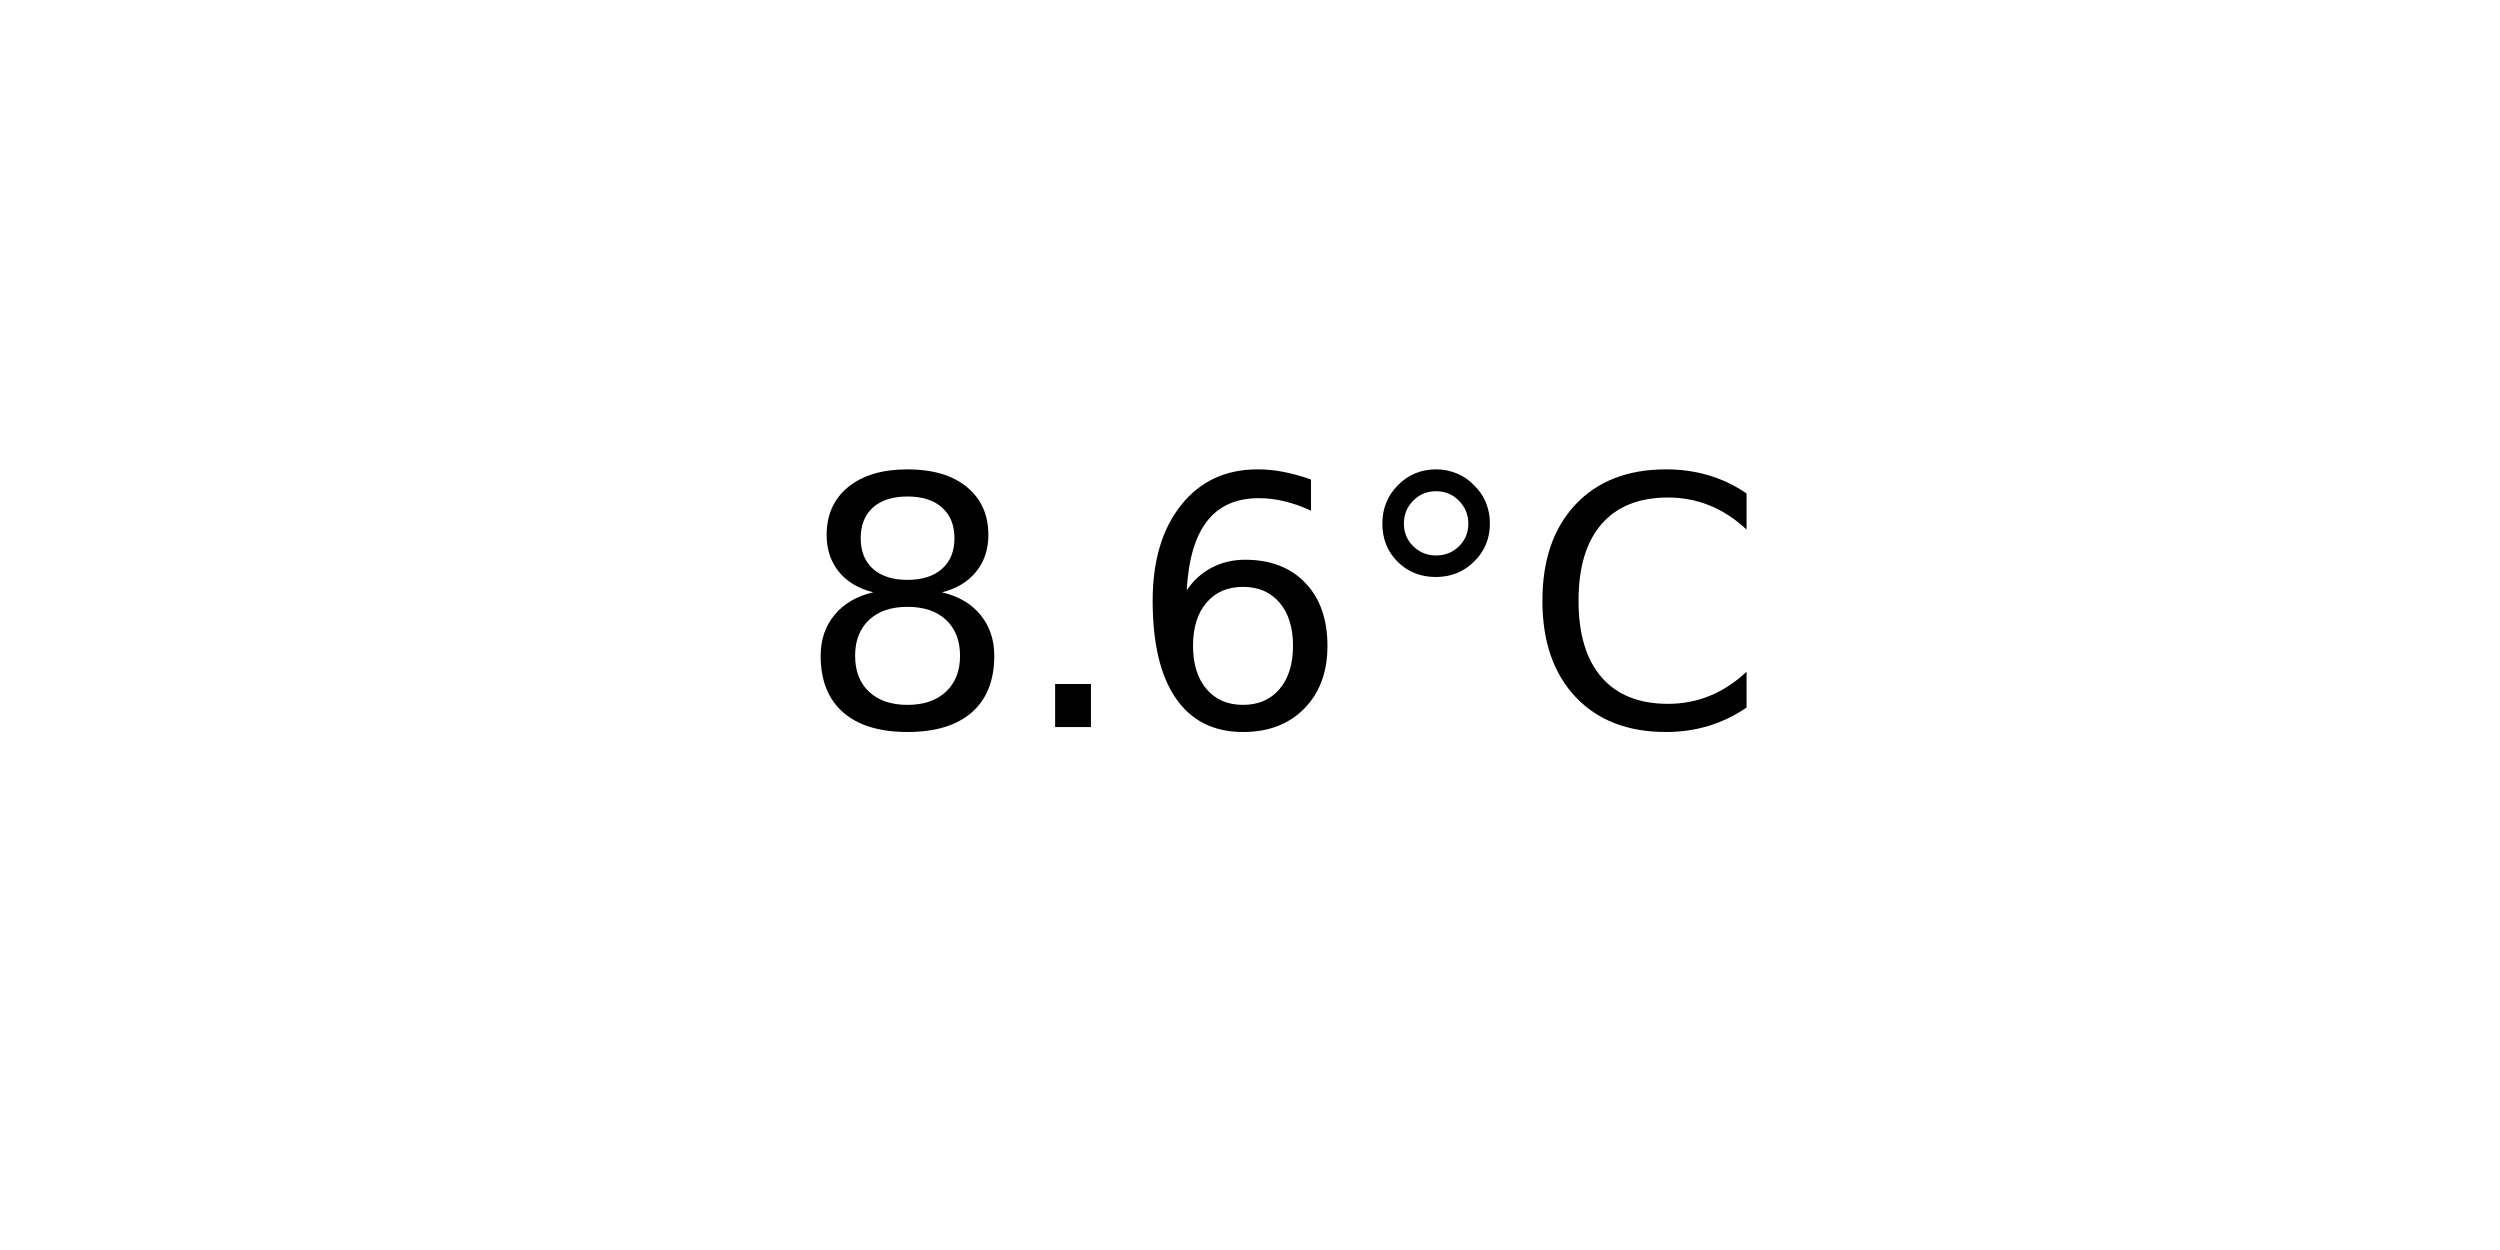
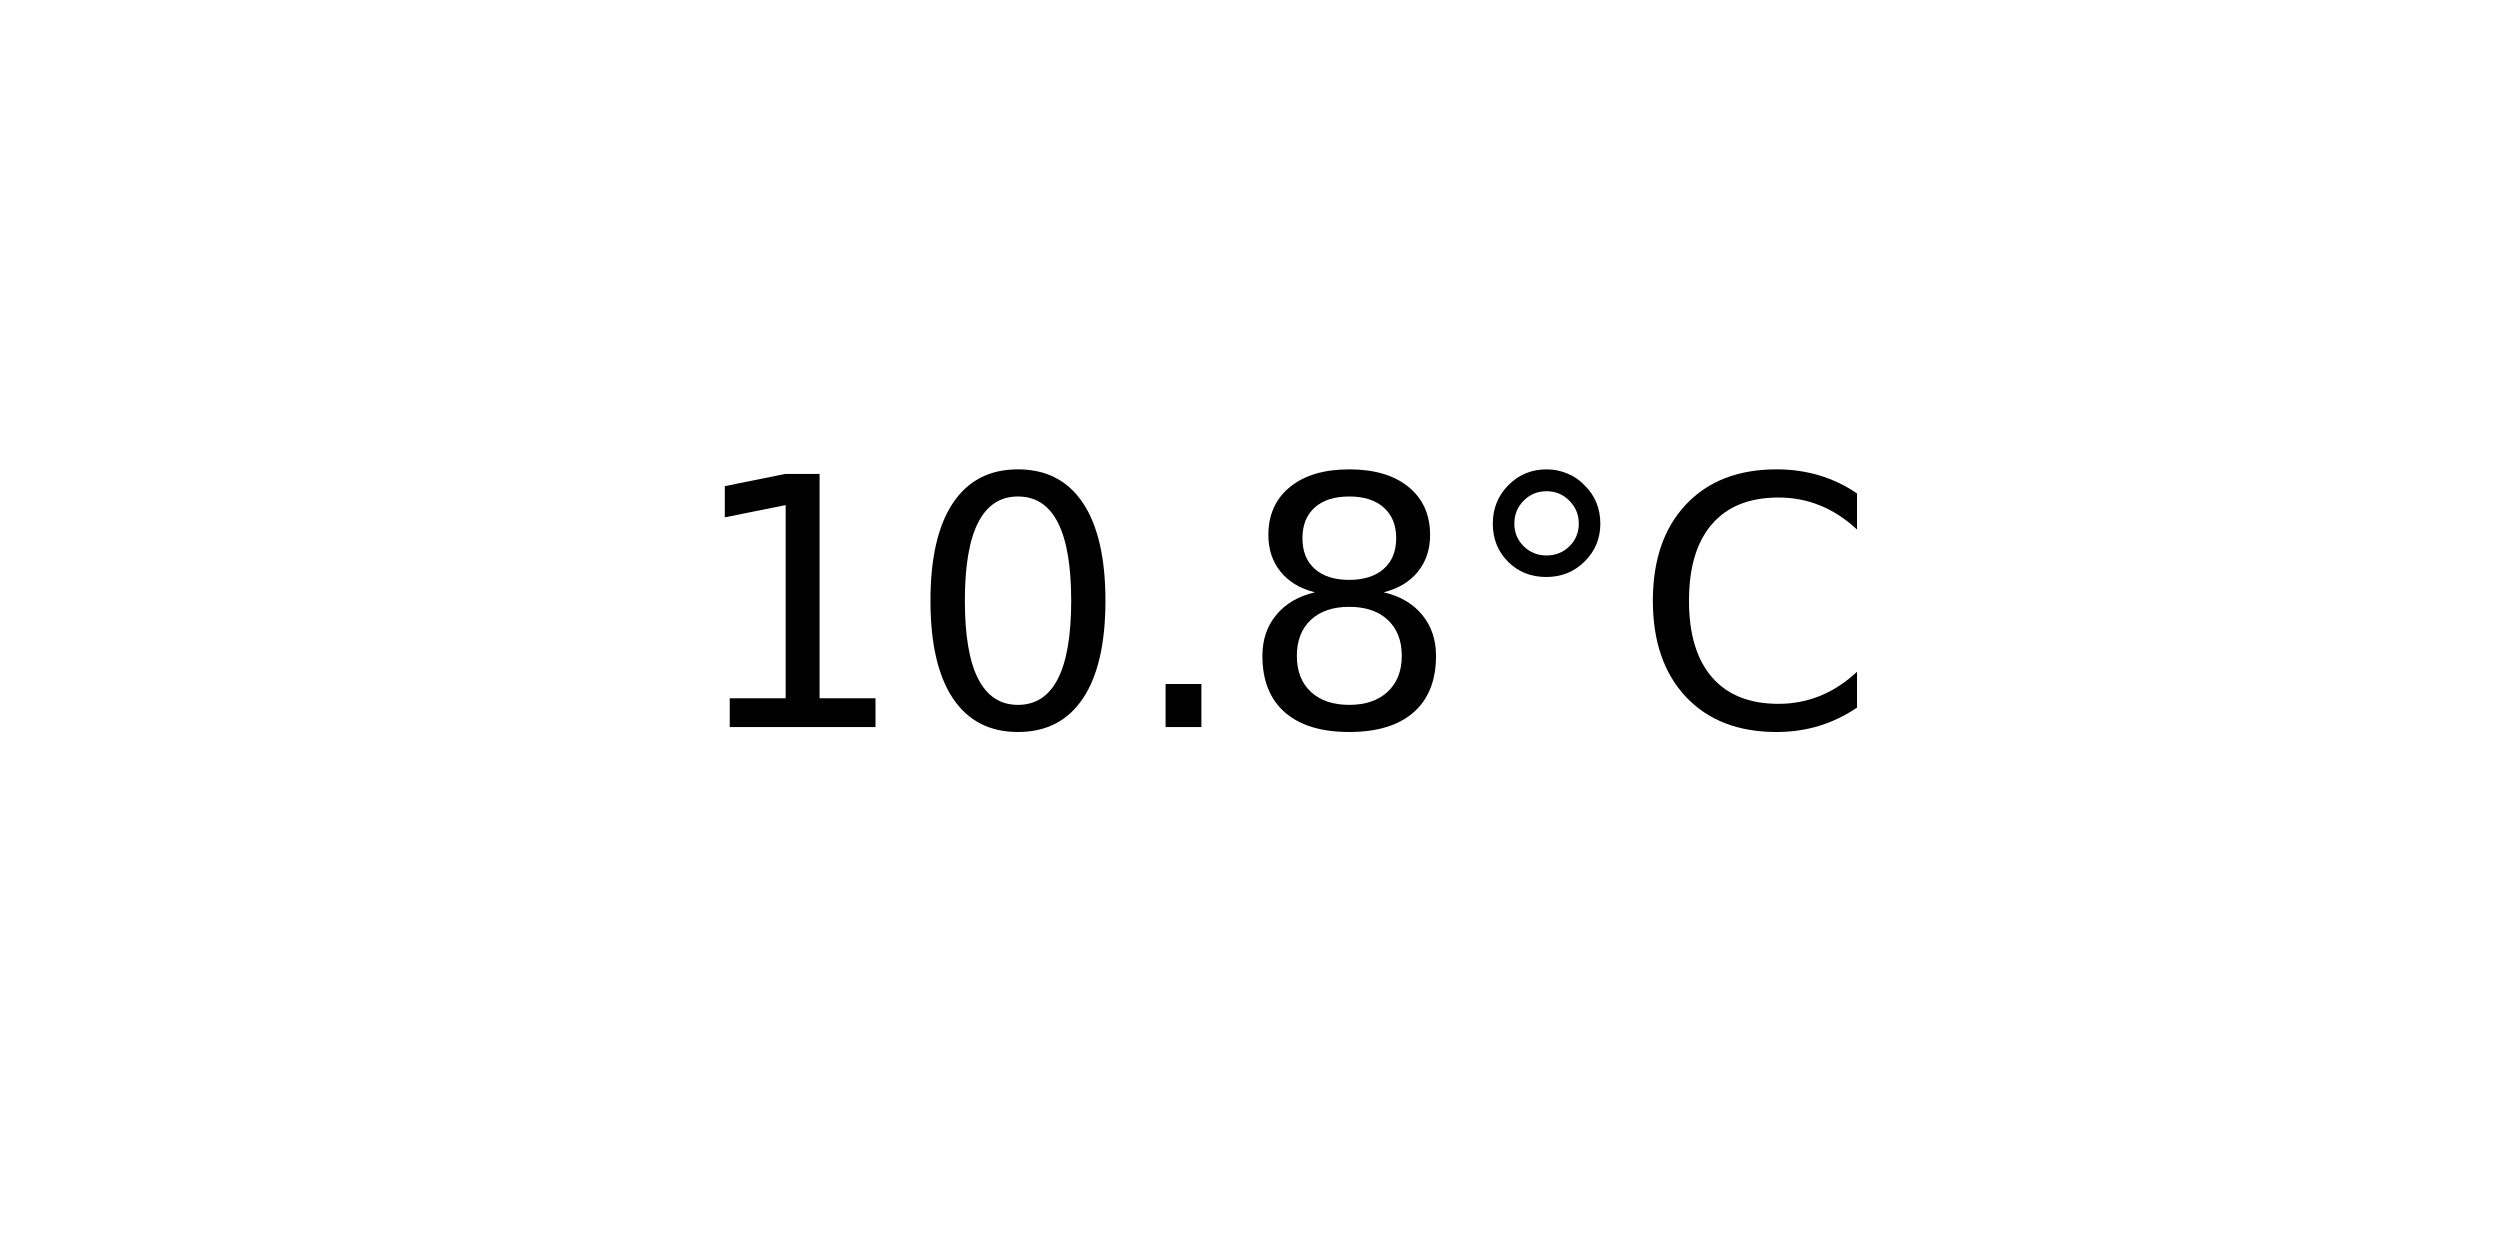
<svg xmlns="http://www.w3.org/2000/svg" xmlns:xlink="http://www.w3.org/1999/xlink" width="72pt" height="36pt" viewBox="0 0 72 36" version="1.1">
  <defs>
    <style type="text/css">*{stroke-linejoin: round; stroke-linecap: butt}</style>
  </defs>
  <g id="figure_1">
    <g id="axes_1">
      <g id="text_1">
-         <g transform="translate(22.95703 20.93937) scale(0.1 -0.1)">
+         <g transform="translate(19.77578 20.93937) scale(0.1 -0.1)">
          <defs>
+             <path id="DejaVuSans-31" d="M 794 531  L 1825 531  L 1825 4091  L 703 3866  L 703 4441  L 1819 4666  L 2450 4666  L 2450 531  L 3481 531  L 3481 0  L 794 0  L 794 531  z " transform="scale(0.015625)" />
+             <path id="DejaVuSans-30" d="M 2034 4250  Q 1547 4250 1301 3770  Q 1056 3291 1056 2328  Q 1056 1369 1301 889  Q 1547 409 2034 409  Q 2525 409 2770 889  Q 3016 1369 3016 2328  Q 3016 3291 2770 3770  Q 2525 4250 2034 4250  z M 2034 4750  Q 2819 4750 3233 4129  Q 3647 3509 3647 2328  Q 3647 1150 3233 529  Q 2819 -91 2034 -91  Q 1250 -91 836 529  Q 422 1150 422 2328  Q 422 3509 836 4129  Q 1250 4750 2034 4750  z " transform="scale(0.015625)" />
+             <path id="DejaVuSans-2e" d="M 684 794  L 1344 794  L 1344 0  L 684 0  L 684 794  z " transform="scale(0.015625)" />
            <path id="DejaVuSans-38" d="M 2034 2216  Q 1584 2216 1326 1975  Q 1069 1734 1069 1313  Q 1069 891 1326 650  Q 1584 409 2034 409  Q 2484 409 2743 651  Q 3003 894 3003 1313  Q 3003 1734 2745 1975  Q 2488 2216 2034 2216  z M 1403 2484  Q 997 2584 770 2862  Q 544 3141 544 3541  Q 544 4100 942 4425  Q 1341 4750 2034 4750  Q 2731 4750 3128 4425  Q 3525 4100 3525 3541  Q 3525 3141 3298 2862  Q 3072 2584 2669 2484  Q 3125 2378 3379 2068  Q 3634 1759 3634 1313  Q 3634 634 3220 271  Q 2806 -91 2034 -91  Q 1263 -91 848 271  Q 434 634 434 1313  Q 434 1759 690 2068  Q 947 2378 1403 2484  z M 1172 3481  Q 1172 3119 1398 2916  Q 1625 2713 2034 2713  Q 2441 2713 2670 2916  Q 2900 3119 2900 3481  Q 2900 3844 2670 4047  Q 2441 4250 2034 4250  Q 1625 4250 1398 4047  Q 1172 3844 1172 3481  z " transform="scale(0.015625)" />
-             <path id="DejaVuSans-2e" d="M 684 794  L 1344 794  L 1344 0  L 684 0  L 684 794  z " transform="scale(0.015625)" />
-             <path id="DejaVuSans-36" d="M 2113 2584  Q 1688 2584 1439 2293  Q 1191 2003 1191 1497  Q 1191 994 1439 701  Q 1688 409 2113 409  Q 2538 409 2786 701  Q 3034 994 3034 1497  Q 3034 2003 2786 2293  Q 2538 2584 2113 2584  z M 3366 4563  L 3366 3988  Q 3128 4100 2886 4159  Q 2644 4219 2406 4219  Q 1781 4219 1451 3797  Q 1122 3375 1075 2522  Q 1259 2794 1537 2939  Q 1816 3084 2150 3084  Q 2853 3084 3261 2657  Q 3669 2231 3669 1497  Q 3669 778 3244 343  Q 2819 -91 2113 -91  Q 1303 -91 875 529  Q 447 1150 447 2328  Q 447 3434 972 4092  Q 1497 4750 2381 4750  Q 2619 4750 2861 4703  Q 3103 4656 3366 4563  z " transform="scale(0.015625)" />
            <path id="DejaVuSans-b0" d="M 1600 4347  Q 1350 4347 1178 4173  Q 1006 4000 1006 3750  Q 1006 3503 1178 3333  Q 1350 3163 1600 3163  Q 1850 3163 2022 3333  Q 2194 3503 2194 3750  Q 2194 3997 2020 4172  Q 1847 4347 1600 4347  z M 1600 4750  Q 1800 4750 1984 4673  Q 2169 4597 2303 4453  Q 2447 4313 2519 4134  Q 2591 3956 2591 3750  Q 2591 3338 2302 3052  Q 2013 2766 1594 2766  Q 1172 2766 890 3047  Q 609 3328 609 3750  Q 609 4169 896 4459  Q 1184 4750 1600 4750  z " transform="scale(0.015625)" />
            <path id="DejaVuSans-43" d="M 4122 4306  L 4122 3641  Q 3803 3938 3442 4084  Q 3081 4231 2675 4231  Q 1875 4231 1450 3742  Q 1025 3253 1025 2328  Q 1025 1406 1450 917  Q 1875 428 2675 428  Q 3081 428 3442 575  Q 3803 722 4122 1019  L 4122 359  Q 3791 134 3420 21  Q 3050 -91 2638 -91  Q 1578 -91 968 557  Q 359 1206 359 2328  Q 359 3453 968 4101  Q 1578 4750 2638 4750  Q 3056 4750 3426 4639  Q 3797 4528 4122 4306  z " transform="scale(0.015625)" />
          </defs>
-           <use xlink:href="#DejaVuSans-38" />
-           <use xlink:href="#DejaVuSans-2e" x="63.623" />
-           <use xlink:href="#DejaVuSans-36" x="95.41" />
-           <use xlink:href="#DejaVuSans-b0" x="159.033" />
-           <use xlink:href="#DejaVuSans-43" x="209.033" />
+           <use xlink:href="#DejaVuSans-31" />
+           <use xlink:href="#DejaVuSans-30" x="63.623" />
+           <use xlink:href="#DejaVuSans-2e" x="127.246" />
+           <use xlink:href="#DejaVuSans-38" x="159.033" />
+           <use xlink:href="#DejaVuSans-b0" x="222.656" />
+           <use xlink:href="#DejaVuSans-43" x="272.656" />
        </g>
      </g>
    </g>
  </g>
</svg>
